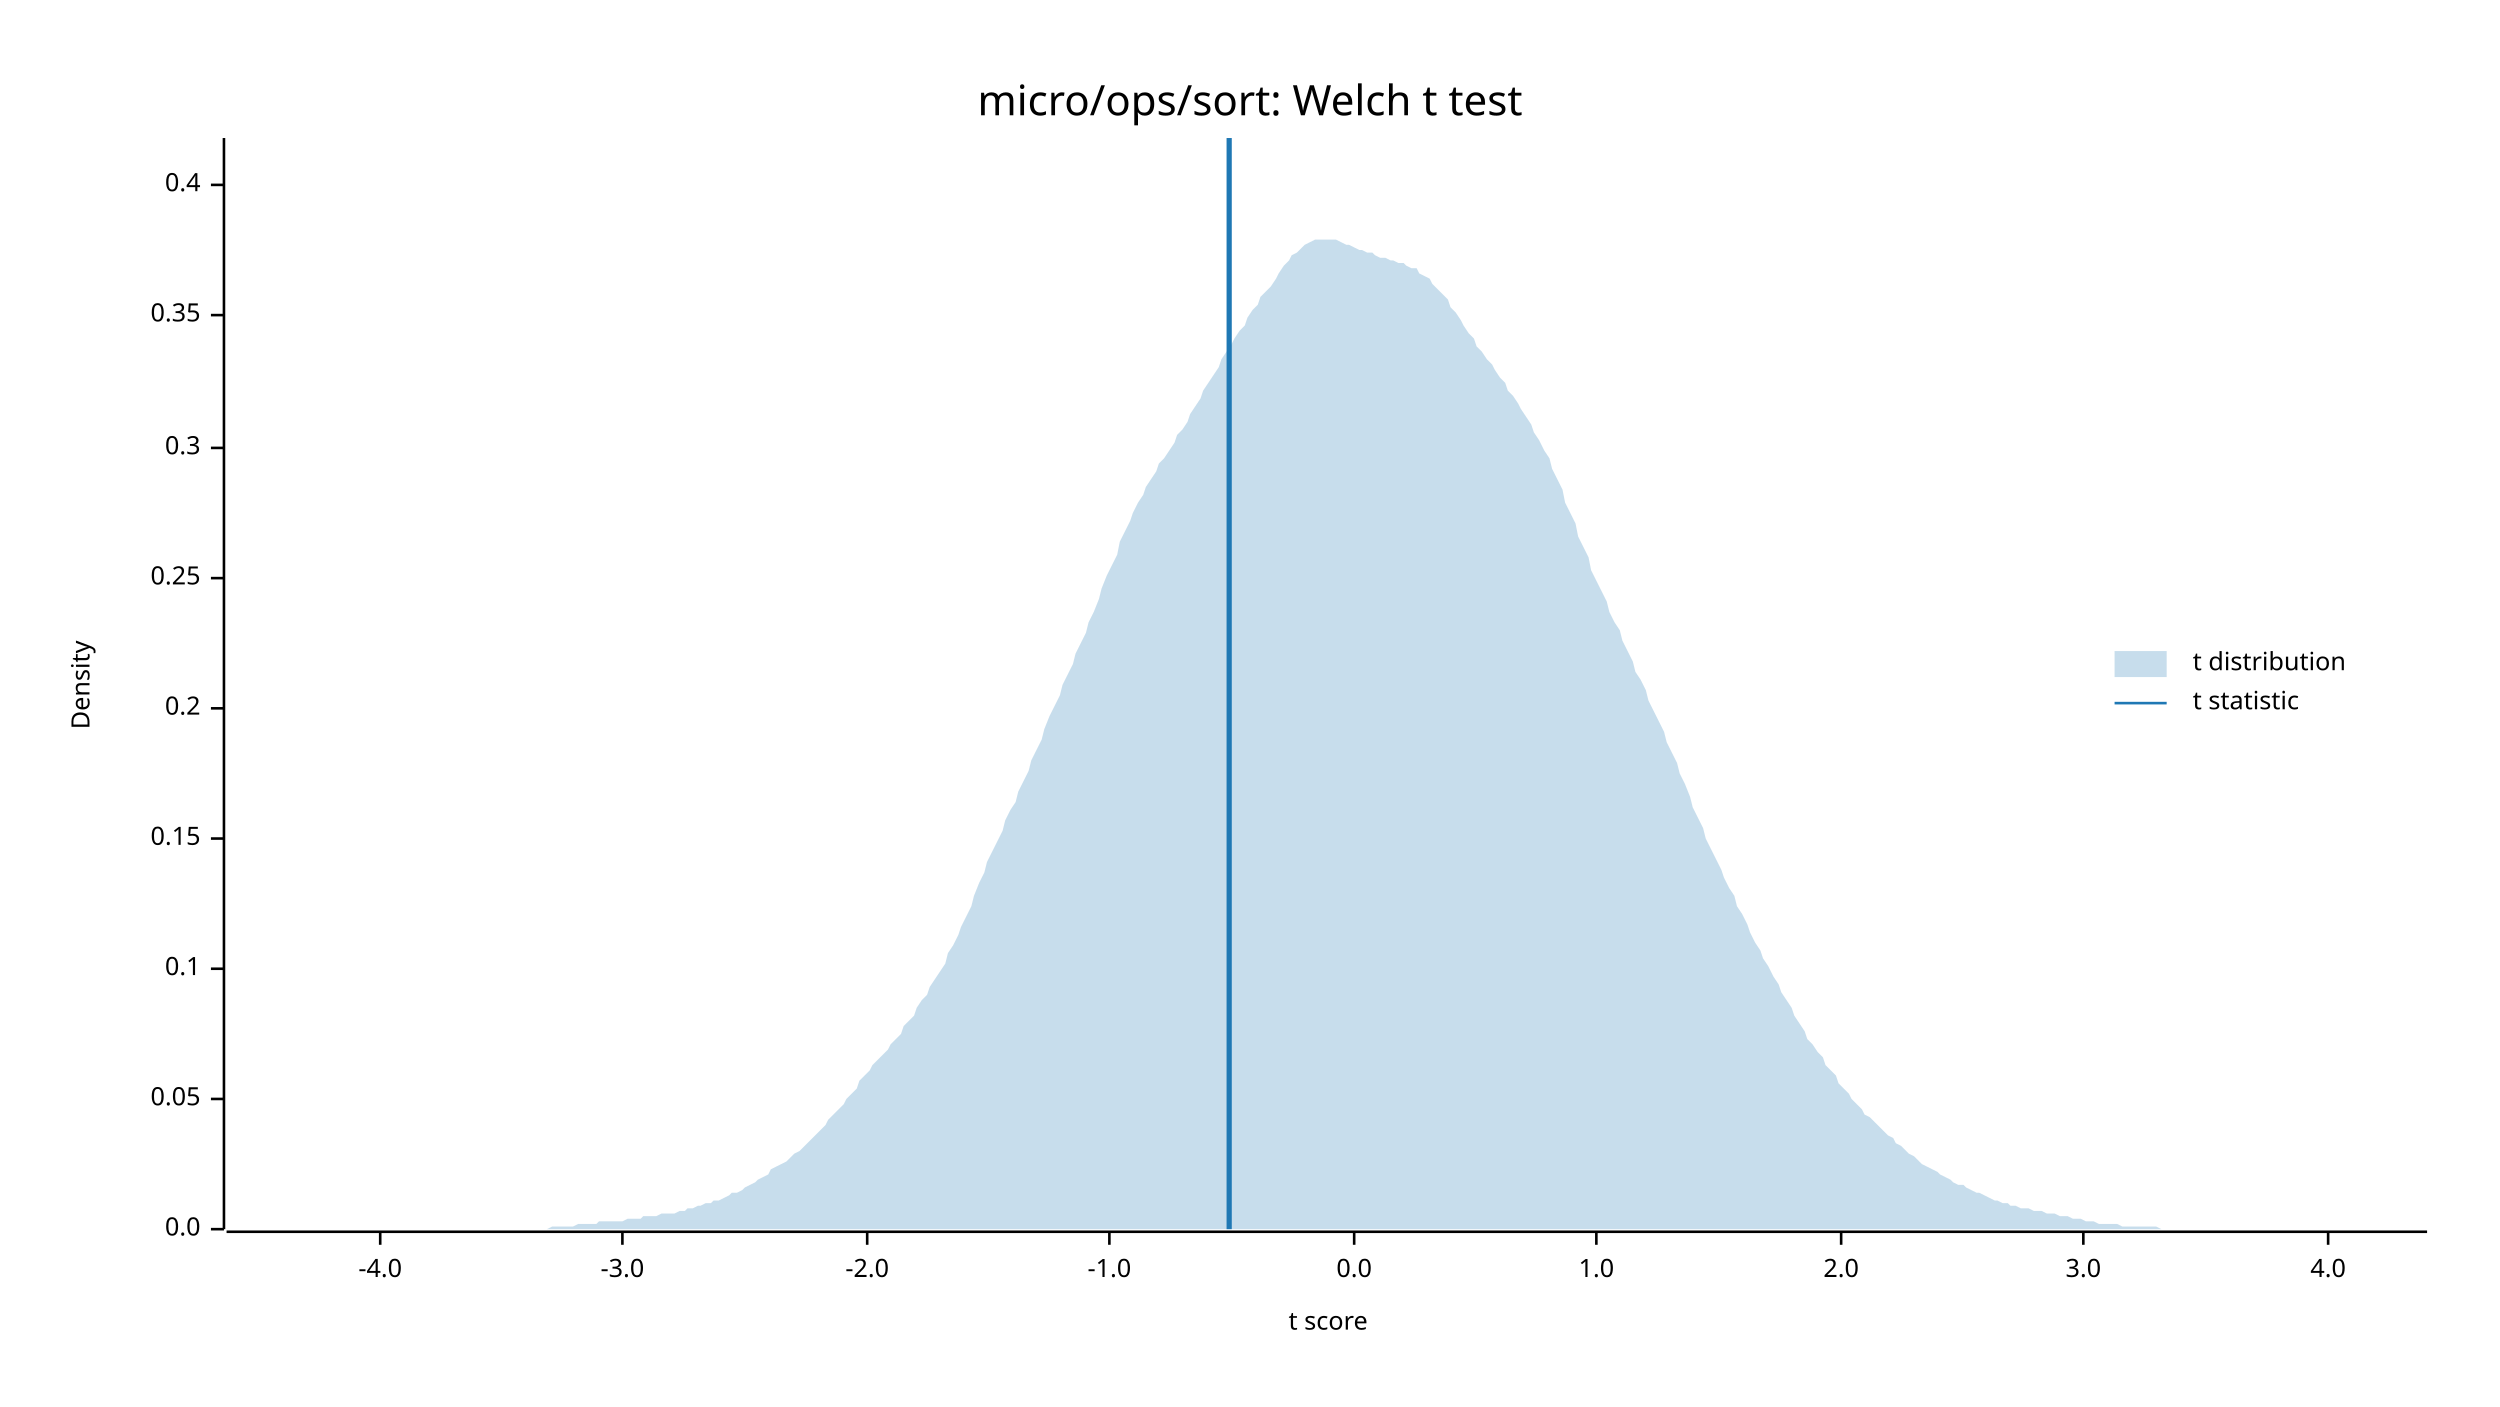
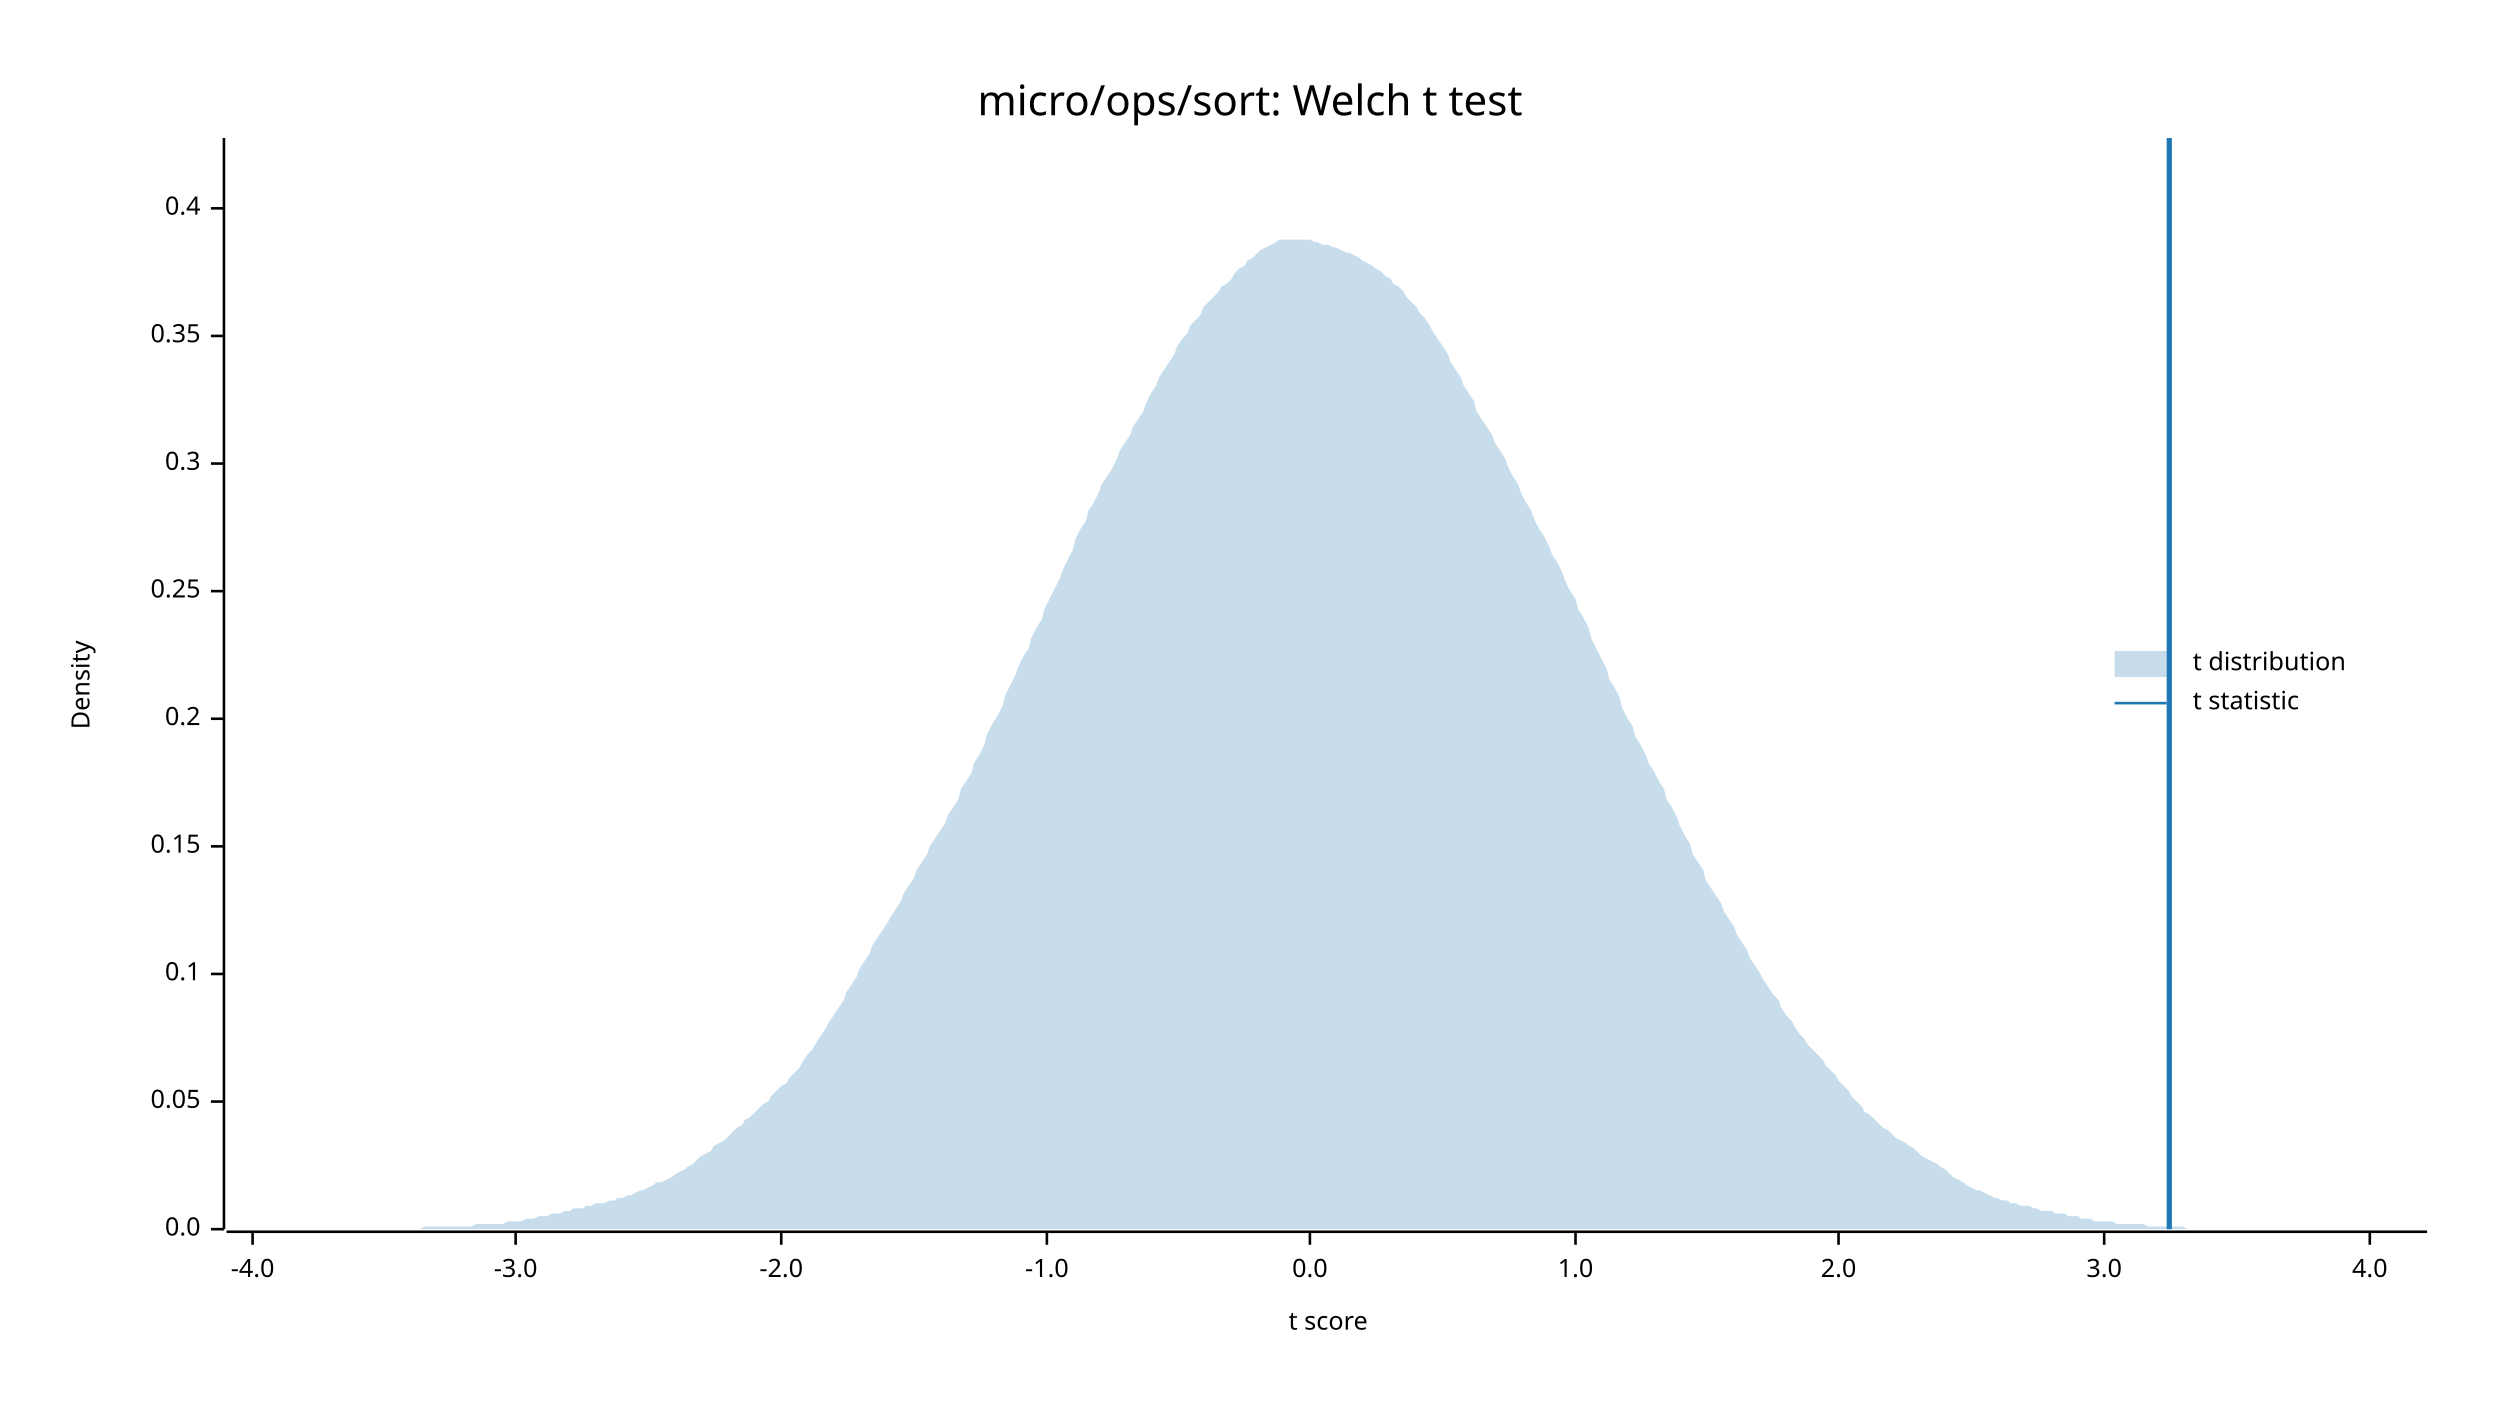
<svg xmlns="http://www.w3.org/2000/svg" width="960" height="540" viewBox="0 0 960 540">
  <text x="480" y="32" dy="0.76em" text-anchor="middle" font-family="sans-serif" font-size="16.129" opacity="1" fill="#000000">
micro/ops/sort: Welch t test
</text>
  <text x="27" y="263" dy="0.76em" text-anchor="middle" font-family="sans-serif" font-size="9.677" opacity="1" fill="#000000" transform="rotate(270, 27, 263)">
Density
</text>
  <text x="510" y="513" dy="-0.5ex" text-anchor="middle" font-family="sans-serif" font-size="9.677" opacity="1" fill="#000000">
t score
</text>
  <polyline fill="none" opacity="1" stroke="#000000" stroke-width="1" points="86,53 86,472 " />
  <text x="77" y="472" dy="0.5ex" text-anchor="end" font-family="sans-serif" font-size="9.677" opacity="1" fill="#000000">
0.0
</text>
  <polyline fill="none" opacity="1" stroke="#000000" stroke-width="1" points="81,472 86,472 " />
-   <text x="77" y="422" dy="0.5ex" text-anchor="end" font-family="sans-serif" font-size="9.677" opacity="1" fill="#000000">
+   <text x="77" y="423" dy="0.5ex" text-anchor="end" font-family="sans-serif" font-size="9.677" opacity="1" fill="#000000">
0.05
</text>
-   <polyline fill="none" opacity="1" stroke="#000000" stroke-width="1" points="81,422 86,422 " />
-   <text x="77" y="372" dy="0.5ex" text-anchor="end" font-family="sans-serif" font-size="9.677" opacity="1" fill="#000000">
+   <polyline fill="none" opacity="1" stroke="#000000" stroke-width="1" points="81,423 86,423 " />
+   <text x="77" y="374" dy="0.5ex" text-anchor="end" font-family="sans-serif" font-size="9.677" opacity="1" fill="#000000">
0.1
</text>
-   <polyline fill="none" opacity="1" stroke="#000000" stroke-width="1" points="81,372 86,372 " />
-   <text x="77" y="322" dy="0.5ex" text-anchor="end" font-family="sans-serif" font-size="9.677" opacity="1" fill="#000000">
+   <polyline fill="none" opacity="1" stroke="#000000" stroke-width="1" points="81,374 86,374 " />
+   <text x="77" y="325" dy="0.5ex" text-anchor="end" font-family="sans-serif" font-size="9.677" opacity="1" fill="#000000">
0.15
</text>
-   <polyline fill="none" opacity="1" stroke="#000000" stroke-width="1" points="81,322 86,322 " />
-   <text x="77" y="272" dy="0.5ex" text-anchor="end" font-family="sans-serif" font-size="9.677" opacity="1" fill="#000000">
+   <polyline fill="none" opacity="1" stroke="#000000" stroke-width="1" points="81,325 86,325 " />
+   <text x="77" y="276" dy="0.5ex" text-anchor="end" font-family="sans-serif" font-size="9.677" opacity="1" fill="#000000">
0.2
</text>
-   <polyline fill="none" opacity="1" stroke="#000000" stroke-width="1" points="81,272 86,272 " />
-   <text x="77" y="222" dy="0.5ex" text-anchor="end" font-family="sans-serif" font-size="9.677" opacity="1" fill="#000000">
+   <polyline fill="none" opacity="1" stroke="#000000" stroke-width="1" points="81,276 86,276 " />
+   <text x="77" y="227" dy="0.5ex" text-anchor="end" font-family="sans-serif" font-size="9.677" opacity="1" fill="#000000">
0.25
</text>
-   <polyline fill="none" opacity="1" stroke="#000000" stroke-width="1" points="81,222 86,222 " />
-   <text x="77" y="172" dy="0.5ex" text-anchor="end" font-family="sans-serif" font-size="9.677" opacity="1" fill="#000000">
+   <polyline fill="none" opacity="1" stroke="#000000" stroke-width="1" points="81,227 86,227 " />
+   <text x="77" y="178" dy="0.5ex" text-anchor="end" font-family="sans-serif" font-size="9.677" opacity="1" fill="#000000">
0.3
</text>
-   <polyline fill="none" opacity="1" stroke="#000000" stroke-width="1" points="81,172 86,172 " />
-   <text x="77" y="121" dy="0.5ex" text-anchor="end" font-family="sans-serif" font-size="9.677" opacity="1" fill="#000000">
+   <polyline fill="none" opacity="1" stroke="#000000" stroke-width="1" points="81,178 86,178 " />
+   <text x="77" y="129" dy="0.5ex" text-anchor="end" font-family="sans-serif" font-size="9.677" opacity="1" fill="#000000">
0.35
</text>
-   <polyline fill="none" opacity="1" stroke="#000000" stroke-width="1" points="81,121 86,121 " />
-   <text x="77" y="71" dy="0.5ex" text-anchor="end" font-family="sans-serif" font-size="9.677" opacity="1" fill="#000000">
+   <polyline fill="none" opacity="1" stroke="#000000" stroke-width="1" points="81,129 86,129 " />
+   <text x="77" y="80" dy="0.5ex" text-anchor="end" font-family="sans-serif" font-size="9.677" opacity="1" fill="#000000">
0.4
</text>
-   <polyline fill="none" opacity="1" stroke="#000000" stroke-width="1" points="81,71 86,71 " />
+   <polyline fill="none" opacity="1" stroke="#000000" stroke-width="1" points="81,80 86,80 " />
  <polyline fill="none" opacity="1" stroke="#000000" stroke-width="1" points="87,473 932,473 " />
-   <text x="146" y="483" dy="0.76em" text-anchor="middle" font-family="sans-serif" font-size="9.677" opacity="1" fill="#000000">
+   <text x="97" y="483" dy="0.76em" text-anchor="middle" font-family="sans-serif" font-size="9.677" opacity="1" fill="#000000">
-4.0
</text>
-   <polyline fill="none" opacity="1" stroke="#000000" stroke-width="1" points="146,473 146,478 " />
-   <text x="239" y="483" dy="0.76em" text-anchor="middle" font-family="sans-serif" font-size="9.677" opacity="1" fill="#000000">
+   <polyline fill="none" opacity="1" stroke="#000000" stroke-width="1" points="97,473 97,478 " />
+   <text x="198" y="483" dy="0.76em" text-anchor="middle" font-family="sans-serif" font-size="9.677" opacity="1" fill="#000000">
-3.0
</text>
-   <polyline fill="none" opacity="1" stroke="#000000" stroke-width="1" points="239,473 239,478 " />
-   <text x="333" y="483" dy="0.76em" text-anchor="middle" font-family="sans-serif" font-size="9.677" opacity="1" fill="#000000">
+   <polyline fill="none" opacity="1" stroke="#000000" stroke-width="1" points="198,473 198,478 " />
+   <text x="300" y="483" dy="0.76em" text-anchor="middle" font-family="sans-serif" font-size="9.677" opacity="1" fill="#000000">
-2.0
</text>
-   <polyline fill="none" opacity="1" stroke="#000000" stroke-width="1" points="333,473 333,478 " />
-   <text x="426" y="483" dy="0.76em" text-anchor="middle" font-family="sans-serif" font-size="9.677" opacity="1" fill="#000000">
+   <polyline fill="none" opacity="1" stroke="#000000" stroke-width="1" points="300,473 300,478 " />
+   <text x="402" y="483" dy="0.76em" text-anchor="middle" font-family="sans-serif" font-size="9.677" opacity="1" fill="#000000">
-1.0
</text>
-   <polyline fill="none" opacity="1" stroke="#000000" stroke-width="1" points="426,473 426,478 " />
-   <text x="520" y="483" dy="0.76em" text-anchor="middle" font-family="sans-serif" font-size="9.677" opacity="1" fill="#000000">
+   <polyline fill="none" opacity="1" stroke="#000000" stroke-width="1" points="402,473 402,478 " />
+   <text x="503" y="483" dy="0.76em" text-anchor="middle" font-family="sans-serif" font-size="9.677" opacity="1" fill="#000000">
0.0
</text>
-   <polyline fill="none" opacity="1" stroke="#000000" stroke-width="1" points="520,473 520,478 " />
-   <text x="613" y="483" dy="0.76em" text-anchor="middle" font-family="sans-serif" font-size="9.677" opacity="1" fill="#000000">
+   <polyline fill="none" opacity="1" stroke="#000000" stroke-width="1" points="503,473 503,478 " />
+   <text x="605" y="483" dy="0.76em" text-anchor="middle" font-family="sans-serif" font-size="9.677" opacity="1" fill="#000000">
1.0
</text>
-   <polyline fill="none" opacity="1" stroke="#000000" stroke-width="1" points="613,473 613,478 " />
-   <text x="707" y="483" dy="0.76em" text-anchor="middle" font-family="sans-serif" font-size="9.677" opacity="1" fill="#000000">
+   <polyline fill="none" opacity="1" stroke="#000000" stroke-width="1" points="605,473 605,478 " />
+   <text x="706" y="483" dy="0.76em" text-anchor="middle" font-family="sans-serif" font-size="9.677" opacity="1" fill="#000000">
2.0
</text>
-   <polyline fill="none" opacity="1" stroke="#000000" stroke-width="1" points="707,473 707,478 " />
-   <text x="800" y="483" dy="0.76em" text-anchor="middle" font-family="sans-serif" font-size="9.677" opacity="1" fill="#000000">
+   <polyline fill="none" opacity="1" stroke="#000000" stroke-width="1" points="706,473 706,478 " />
+   <text x="808" y="483" dy="0.76em" text-anchor="middle" font-family="sans-serif" font-size="9.677" opacity="1" fill="#000000">
3.0
</text>
-   <polyline fill="none" opacity="1" stroke="#000000" stroke-width="1" points="800,473 800,478 " />
-   <text x="894" y="483" dy="0.76em" text-anchor="middle" font-family="sans-serif" font-size="9.677" opacity="1" fill="#000000">
+   <polyline fill="none" opacity="1" stroke="#000000" stroke-width="1" points="808,473 808,478 " />
+   <text x="910" y="483" dy="0.76em" text-anchor="middle" font-family="sans-serif" font-size="9.677" opacity="1" fill="#000000">
4.0
</text>
-   <polyline fill="none" opacity="1" stroke="#000000" stroke-width="1" points="894,473 894,478 " />
-   <polygon opacity="0.25" fill="#1F78B4" points="87,472 88,472 90,472 92,472 93,472 95,472 97,472 98,472 100,472 102,472 103,472 105,472 107,472 109,472 110,472 112,472 114,472 115,472 117,472 119,472 120,472 122,472 124,472 125,472 127,472 129,472 131,472 132,472 134,472 136,472 137,472 139,472 141,472 142,472 144,472 146,472 147,472 149,472 151,472 153,472 154,472 156,472 158,472 159,472 161,472 163,472 164,472 166,472 168,472 169,472 171,472 173,472 175,472 176,472 178,472 180,472 181,472 183,472 185,472 186,472 188,472 190,472 191,472 193,472 195,472 197,472 198,472 200,472 202,472 203,472 205,472 207,472 208,472 210,472 212,471 214,471 215,471 217,471 219,471 220,471 222,470 224,470 225,470 227,470 229,470 230,469 232,469 234,469 236,469 237,469 239,469 241,468 242,468 244,468 246,468 247,467 249,467 251,467 252,467 254,466 256,466 258,466 259,466 261,465 263,465 264,464 266,464 268,463 269,463 271,462 273,462 274,461 276,461 278,460 280,459 281,458 283,458 285,457 286,456 288,455 290,454 291,453 293,452 295,451 296,449 298,448 300,447 302,446 303,445 305,443 307,442 308,441 310,439 312,437 313,436 315,434 317,432 318,430 320,428 322,426 324,424 325,422 327,420 329,418 330,415 332,413 334,411 335,409 337,407 339,405 341,403 342,401 344,399 346,397 347,394 349,392 351,390 352,387 354,384 356,382 357,379 359,376 361,373 363,370 364,366 366,363 368,359 369,356 371,352 373,348 374,344 376,339 378,335 379,331 381,327 383,323 385,319 386,315 388,311 390,308 391,304 393,300 395,296 396,292 398,288 400,284 401,280 403,275 405,271 407,267 408,263 410,259 412,255 413,251 415,247 417,243 418,239 420,235 422,230 423,226 425,221 427,217 429,213 430,208 432,204 434,200 435,197 437,193 439,190 440,187 442,184 444,181 445,178 447,176 449,173 451,170 452,167 454,165 456,162 457,159 459,156 461,153 462,150 464,147 466,144 468,141 469,138 471,135 473,132 474,130 476,127 478,125 479,122 481,119 483,117 484,114 486,112 488,110 490,107 491,105 493,102 495,100 496,98 498,97 500,95 501,94 503,93 505,92 506,92 508,92 510,92 512,92 513,92 515,93 517,94 518,94 520,95 522,96 523,96 525,97 527,97 528,98 530,99 532,99 534,100 535,100 537,101 539,101 540,102 542,103 544,103 545,105 547,106 549,107 550,109 552,111 554,113 556,115 557,118 559,120 561,123 562,125 564,128 566,130 567,133 569,135 571,138 573,140 574,142 576,145 578,147 579,150 581,152 583,155 584,157 586,160 588,163 589,166 591,169 593,173 595,176 596,180 598,184 600,188 601,193 603,197 605,201 606,206 608,210 610,214 611,219 613,223 615,227 617,231 618,235 620,239 622,242 623,246 625,250 627,254 628,258 630,261 632,265 633,269 635,273 637,277 639,281 640,285 642,289 644,293 645,297 647,301 649,306 650,310 652,314 654,318 655,322 657,326 659,330 661,334 662,337 664,341 666,344 667,348 669,351 671,355 672,358 674,362 676,365 677,368 679,371 681,375 683,378 684,381 686,384 688,387 689,390 691,393 693,396 694,399 696,401 698,404 700,406 701,409 703,411 705,413 706,416 708,418 710,420 711,422 713,424 715,426 716,428 718,429 720,431 722,433 723,434 725,436 727,437 728,439 730,440 732,442 733,443 735,444 737,446 738,447 740,448 742,449 744,450 745,451 747,452 749,453 750,454 752,455 754,455 755,456 757,457 759,458 760,458 762,459 764,460 766,461 767,461 769,462 771,462 772,463 774,463 776,464 777,464 779,464 781,465 782,465 784,465 786,466 788,466 789,466 791,467 793,467 794,467 796,468 798,468 799,468 801,469 803,469 804,469 806,470 808,470 810,470 811,470 813,470 815,471 816,471 818,471 820,471 821,471 823,471 825,471 827,471 828,471 830,472 832,472 833,472 835,472 837,472 838,472 840,472 842,472 843,472 845,472 847,472 849,472 850,472 852,472 854,472 855,472 857,472 859,472 860,472 862,472 864,472 865,472 867,472 869,472 871,472 872,472 874,472 876,472 877,472 879,472 881,472 882,472 884,472 886,472 887,472 889,472 891,472 893,472 894,472 896,472 898,472 899,472 901,472 903,472 904,472 906,472 908,472 909,472 911,472 913,472 915,472 916,472 918,472 920,472 921,472 923,472 925,472 926,472 928,472 930,472 932,472 932,472 87,472 " />
-   <polyline fill="none" opacity="1" stroke="#1F78B4" stroke-width="2" points="472,472 472,53 " />
+   <polyline fill="none" opacity="1" stroke="#000000" stroke-width="1" points="910,473 910,478 " />
+   <polygon opacity="0.25" fill="#1F78B4" points="87,472 88,472 90,472 92,472 93,472 95,472 97,472 98,472 100,472 102,472 103,472 105,472 107,472 109,472 110,472 112,472 114,472 115,472 117,472 119,472 120,472 122,472 124,472 125,472 127,472 129,472 131,472 132,472 134,472 136,472 137,472 139,472 141,472 142,472 144,472 146,472 147,472 149,472 151,472 153,472 154,472 156,472 158,472 159,472 161,472 163,471 164,471 166,471 168,471 169,471 171,471 173,471 175,471 176,471 178,471 180,471 181,471 183,470 185,470 186,470 188,470 190,470 191,470 193,470 195,469 197,469 198,469 200,469 202,468 203,468 205,468 207,467 208,467 210,467 212,466 214,466 215,466 217,465 219,465 220,464 222,464 224,464 225,463 227,463 229,462 230,462 232,462 234,461 236,461 237,460 239,460 241,459 242,459 244,458 246,457 247,457 249,456 251,455 252,454 254,454 256,453 258,452 259,451 261,450 263,449 264,448 266,447 268,445 269,444 271,443 273,442 274,440 276,439 278,438 280,436 281,435 283,433 285,432 286,430 288,429 290,427 291,426 293,424 295,423 296,421 298,419 300,417 302,416 303,414 305,412 307,410 308,408 310,405 312,403 313,401 315,398 317,395 318,393 320,390 322,387 324,384 325,381 327,378 329,375 330,372 332,369 334,366 335,363 337,360 339,357 341,354 342,352 344,349 346,346 347,343 349,340 351,337 352,334 354,331 356,328 357,325 359,322 361,319 363,316 364,313 366,310 368,307 369,303 371,300 373,297 374,293 376,290 378,286 379,282 381,278 383,275 385,271 386,267 388,263 390,259 391,256 393,252 395,249 396,245 398,241 400,238 401,234 403,230 405,226 407,222 408,219 410,215 412,211 413,207 415,203 417,200 418,196 420,193 422,189 423,186 425,183 427,180 429,176 430,173 432,170 434,167 435,164 437,161 439,158 440,155 442,151 444,148 445,145 447,142 449,139 451,136 452,133 454,130 456,128 457,125 459,123 461,121 462,118 464,116 466,114 468,112 469,110 471,109 473,107 474,105 476,103 478,102 479,100 481,99 483,97 484,96 486,95 488,94 490,93 491,92 493,92 495,92 496,92 498,92 500,92 501,92 503,92 505,93 506,93 508,94 510,94 512,95 513,95 515,96 517,97 518,97 520,98 522,99 523,100 525,101 527,102 528,103 530,104 532,106 534,107 535,109 537,110 539,112 540,114 542,116 544,118 545,120 547,122 549,125 550,127 552,130 554,133 556,136 557,139 559,142 561,145 562,148 564,151 566,154 567,158 569,161 571,164 573,167 574,170 576,173 578,176 579,179 581,183 583,186 584,189 586,193 588,196 589,199 591,203 593,206 595,210 596,213 598,216 600,220 601,223 603,227 605,230 606,234 608,237 610,241 611,245 613,249 615,253 617,257 618,261 620,264 622,268 623,272 625,276 627,279 628,283 630,286 632,290 633,293 635,296 637,300 639,303 640,307 642,310 644,314 645,317 647,321 649,324 650,328 652,331 654,334 655,338 657,341 659,344 661,347 662,350 664,353 666,356 667,359 669,362 671,365 672,368 674,371 676,374 677,376 679,379 681,382 683,384 684,387 686,390 688,392 689,394 691,397 693,399 694,401 696,403 698,405 700,407 701,409 703,411 705,413 706,415 708,417 710,419 711,421 713,423 715,425 716,427 718,428 720,430 722,432 723,433 725,434 727,436 728,437 730,438 732,439 733,440 735,441 737,443 738,444 740,445 742,446 744,447 745,448 747,449 749,451 750,452 752,453 754,454 755,455 757,456 759,457 760,457 762,458 764,459 766,460 767,460 769,461 771,461 772,462 774,462 776,463 777,463 779,463 781,464 782,464 784,465 786,465 788,465 789,466 791,466 793,466 794,467 796,467 798,467 799,468 801,468 803,468 804,469 806,469 808,469 810,469 811,469 813,470 815,470 816,470 818,470 820,470 821,470 823,470 825,471 827,471 828,471 830,471 832,471 833,471 835,471 837,471 838,471 840,472 842,472 843,472 845,472 847,472 849,472 850,472 852,472 854,472 855,472 857,472 859,472 860,472 862,472 864,472 865,472 867,472 869,472 871,472 872,472 874,472 876,472 877,472 879,472 881,472 882,472 884,472 886,472 887,472 889,472 891,472 893,472 894,472 896,472 898,472 899,472 901,472 903,472 904,472 906,472 908,472 909,472 911,472 913,472 915,472 916,472 918,472 920,472 921,472 923,472 925,472 926,472 928,472 930,472 932,472 932,472 87,472 " />
+   <polyline fill="none" opacity="1" stroke="#1F78B4" stroke-width="2" points="833,472 833,53 " />
  <text x="842" y="250" dy="0.76em" text-anchor="start" font-family="sans-serif" font-size="9.677" opacity="1" fill="#000000">
t distribution
</text>
  <text x="842" y="265" dy="0.76em" text-anchor="start" font-family="sans-serif" font-size="9.677" opacity="1" fill="#000000">
t statistic
</text>
  <rect x="812" y="250" width="20" height="10" opacity="0.25" fill="#1F78B4" stroke="none" />
  <polyline fill="none" opacity="1" stroke="#1F78B4" stroke-width="1" points="812,270 832,270 " />
</svg>
